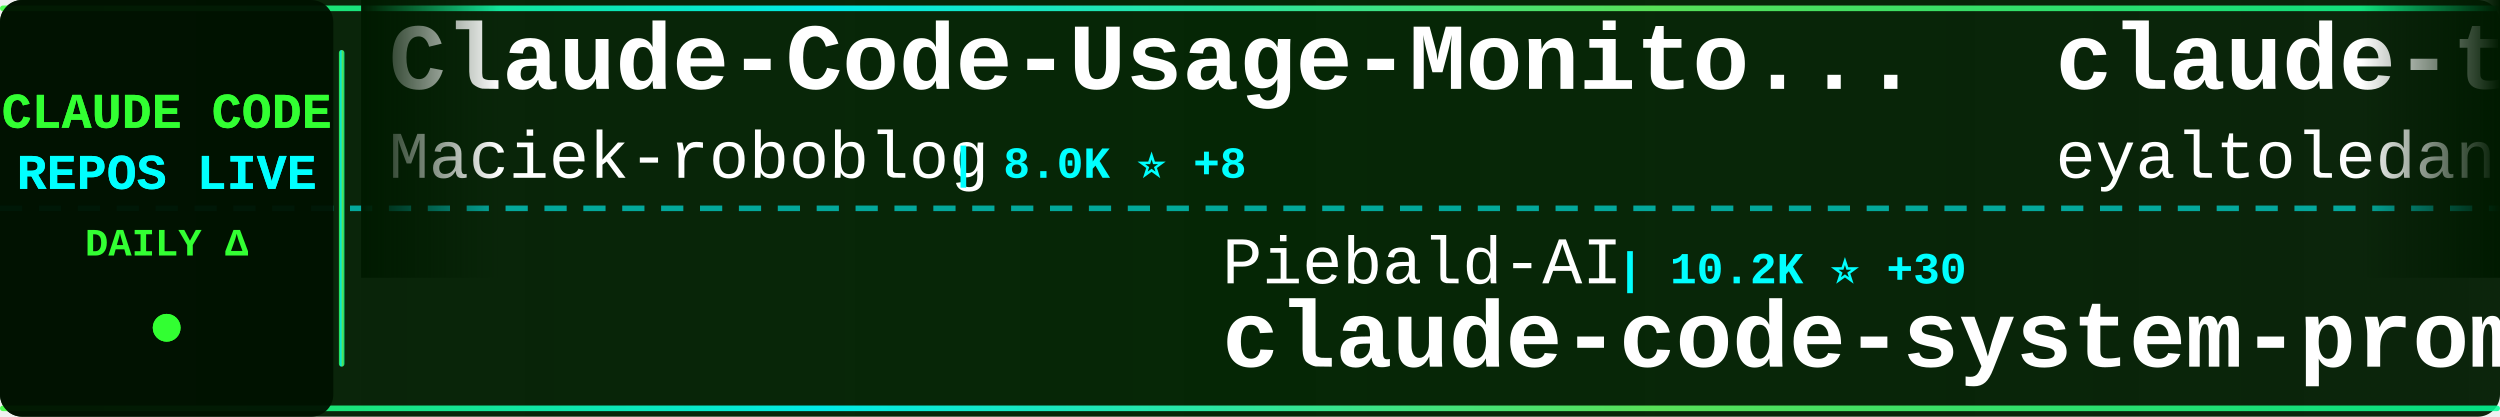
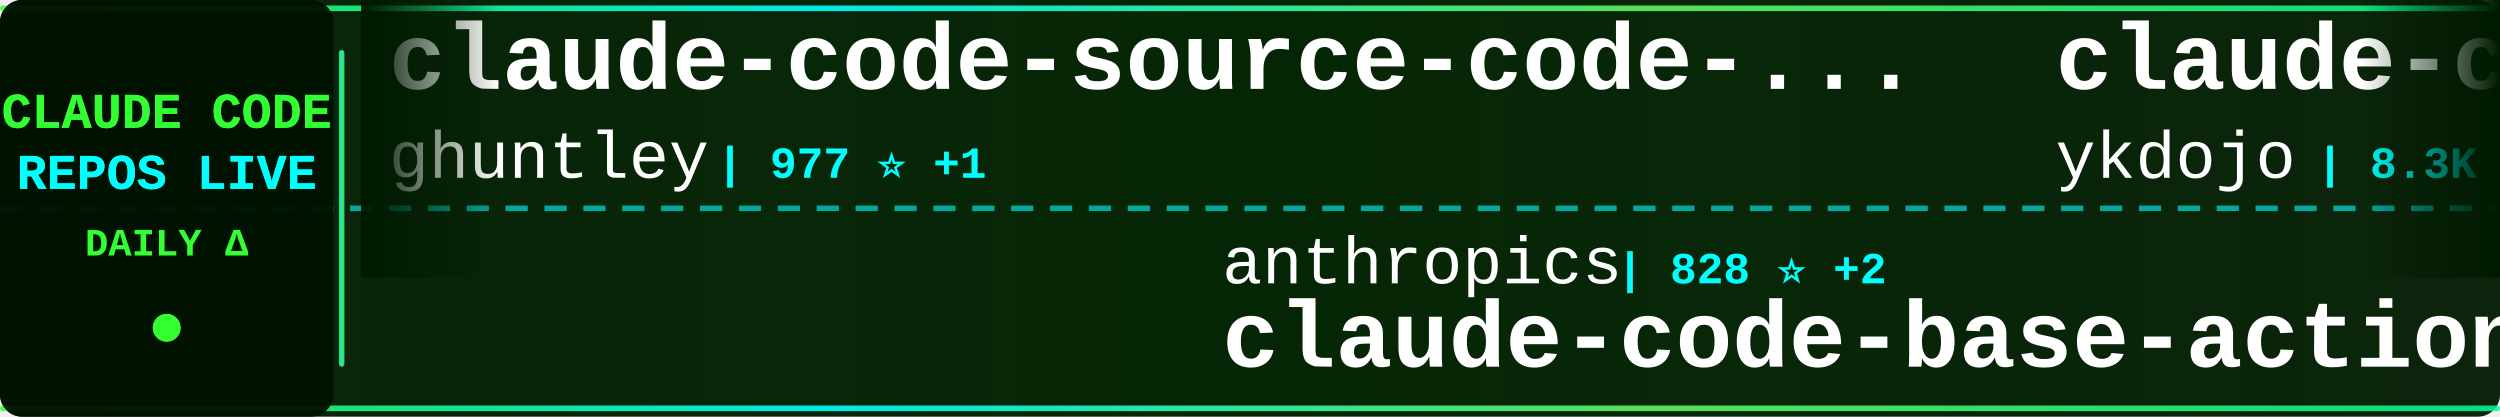
<svg xmlns="http://www.w3.org/2000/svg" width="900" height="150">
  <defs>
    <linearGradient id="tickerBg" x1="0%" y1="0%" x2="100%" y2="0%">
      <stop offset="0%" style="stop-color:#001a00;stop-opacity:0.95" />
      <stop offset="50%" style="stop-color:#002200;stop-opacity:0.98" />
      <stop offset="100%" style="stop-color:#001a00;stop-opacity:0.95" />
    </linearGradient>
    <linearGradient id="borderGrad" x1="0%" y1="0%" x2="100%" y2="0%">
      <stop offset="0%" style="stop-color:#33ff33;stop-opacity:0.85">
        <animate attributeName="stop-opacity" values="0.85;1;0.85" dur="2s" repeatCount="indefinite" />
      </stop>
      <stop offset="33%" style="stop-color:#00ffff;stop-opacity:0.9">
        <animate attributeName="stop-opacity" values="0.9;1;0.9" dur="2.2s" repeatCount="indefinite" />
      </stop>
      <stop offset="66%" style="stop-color:#66ff66;stop-opacity:0.85">
        <animate attributeName="stop-opacity" values="0.85;1;0.85" dur="1.8s" repeatCount="indefinite" />
      </stop>
      <stop offset="100%" style="stop-color:#00ff99;stop-opacity:0.85">
        <animate attributeName="stop-opacity" values="0.85;1;0.85" dur="2s" repeatCount="indefinite" />
      </stop>
    </linearGradient>
    <filter id="textGlow">
      <feGaussianBlur stdDeviation="0.1" result="coloredBlur" />
      <feMerge>
        <feMergeNode in="coloredBlur" />
        <feMergeNode in="SourceGraphic" />
      </feMerge>
    </filter>
    <filter id="metricGlow">
      <feGaussianBlur stdDeviation="0.2" result="coloredBlur" />
      <feMerge>
        <feMergeNode in="coloredBlur" />
        <feMergeNode in="SourceGraphic" />
      </feMerge>
    </filter>
    <linearGradient id="leftFade" x1="0%" y1="0%" x2="100%" y2="0%">
      <stop offset="0%" style="stop-color:#001a00;stop-opacity:1" />
      <stop offset="100%" style="stop-color:#001a00;stop-opacity:0" />
    </linearGradient>
    <linearGradient id="rightFade" x1="0%" y1="0%" x2="100%" y2="0%">
      <stop offset="0%" style="stop-color:#001a00;stop-opacity:0" />
      <stop offset="100%" style="stop-color:#001a00;stop-opacity:1" />
    </linearGradient>
  </defs>
  <rect width="900" height="150" fill="url(#tickerBg)" rx="8" />
  <rect x="0" y="2" width="900" height="2" fill="url(#borderGrad)" rx="1" />
  <rect x="0" y="146" width="900" height="2" fill="url(#borderGrad)" rx="1" />
  <line x1="0" y1="75" x2="900" y2="75" stroke="#00ffff" stroke-width="2" stroke-dasharray="8 6" opacity="0.6" />
  <rect x="0" y="0" width="120" height="150" fill="#001100" opacity="0.95" rx="8" />
  <text x="60" y="46" font-family="'Courier New', monospace" font-size="18" font-weight="bold" fill="#33ff33" text-anchor="middle" filter="url(#textGlow)">
    CLAUDE CODE
  </text>
  <text x="60" y="68" font-family="'Courier New', monospace" font-size="18" font-weight="bold" fill="#00ffff" text-anchor="middle" filter="url(#textGlow)">
    REPOS LIVE
  </text>
  <text x="60" y="92" font-family="'Courier New', monospace" font-size="14" font-weight="bold" fill="#33ff33" text-anchor="middle">
    DAILY Δ
  </text>
  <circle cx="60" cy="118" r="5" fill="#33ff33" filter="url(#metricGlow)">
    <animate attributeName="r" values="4;6;4" dur="1.5s" repeatCount="indefinite" />
    <animate attributeName="opacity" values="0.6;1;0.6" dur="1.5s" repeatCount="indefinite" />
  </circle>
  <rect x="122" y="18" width="2" height="114" fill="url(#borderGrad)" rx="1" />
  <clipPath id="tickerClip">
    <rect x="130" y="0" width="770" height="150" />
  </clipPath>
  <g clip-path="url(#tickerClip)">
    <g id="tickerItems">
      <animateTransform attributeName="transform" attributeType="XML" type="translate" from="0 0" to="-3000 0" dur="54s" repeatCount="indefinite" />
      <g transform="translate(0, 0)">
-         <text x="140" y="32" font-family="'Courier New', monospace" font-size="34" font-weight="bold" fill="#ffffff">Claude-Code-Usage-Monito...</text>
-         <text x="140" y="64" font-family="'Courier New', monospace" font-size="24" font-weight="normal" fill="#ffffff" opacity="1.0">Maciek-roboblog</text>
-         <text x="342" y="64" font-family="'Courier New', monospace" font-size="16" font-weight="bold" fill="#00ffff"> | 8.0K ⭐ +8</text>
+         <text x="140" y="32" font-family="'Courier New', monospace" font-size="34" font-weight="bold" fill="#ffffff">claude-code-source-code-...</text>
+         <text x="140" y="64" font-family="'Courier New', monospace" font-size="24" font-weight="normal" fill="#ffffff" opacity="1.0">ghuntley</text>
+         <text x="258" y="64" font-family="'Courier New', monospace" font-size="16" font-weight="bold" fill="#00ffff"> | 977 ⭐ +1</text>
      </g>
      <g transform="translate(300, 0)">
-         <text x="140" y="102" font-family="'Courier New', monospace" font-size="24" font-weight="normal" fill="#ffffff" opacity="1.0">Piebald-AI</text>
-         <text x="282" y="102" font-family="'Courier New', monospace" font-size="16" font-weight="bold" fill="#00ffff"> | 10.2K ⭐ +30</text>
-         <text x="140" y="132" font-family="'Courier New', monospace" font-size="34" font-weight="bold" fill="#ffffff">claude-code-system-promp...</text>
+         <text x="140" y="102" font-family="'Courier New', monospace" font-size="24" font-weight="normal" fill="#ffffff" opacity="1.0">anthropics</text>
+         <text x="282" y="102" font-family="'Courier New', monospace" font-size="16" font-weight="bold" fill="#00ffff"> | 828 ⭐ +2</text>
+         <text x="140" y="132" font-family="'Courier New', monospace" font-size="34" font-weight="bold" fill="#ffffff">claude-code-base-action</text>
      </g>
      <g transform="translate(600, 0)">
-         <text x="140" y="32" font-family="'Courier New', monospace" font-size="34" font-weight="bold" fill="#ffffff">claude-task-master</text>
-         <text x="140" y="64" font-family="'Courier New', monospace" font-size="24" font-weight="normal" fill="#ffffff" opacity="1.0">eyaltoledano</text>
-         <text x="306" y="64" font-family="'Courier New', monospace" font-size="16" font-weight="bold" fill="#00ffff"> | 27.1K ⭐ +12</text>
+         <text x="140" y="32" font-family="'Courier New', monospace" font-size="34" font-weight="bold" fill="#ffffff">claude-code-tips</text>
+         <text x="140" y="64" font-family="'Courier New', monospace" font-size="24" font-weight="normal" fill="#ffffff" opacity="1.0">ykdojo</text>
+         <text x="234" y="64" font-family="'Courier New', monospace" font-size="16" font-weight="bold" fill="#00ffff"> | 8.3K ⭐ +25</text>
      </g>
      <g transform="translate(900, 0)">
-         <text x="140" y="102" font-family="'Courier New', monospace" font-size="24" font-weight="normal" fill="#ffffff" opacity="1.0">https-deeplearning-ai</text>
-         <text x="414" y="102" font-family="'Courier New', monospace" font-size="16" font-weight="bold" fill="#00ffff"> | 510 ⭐ +1</text>
-         <text x="140" y="132" font-family="'Courier New', monospace" font-size="34" font-weight="bold" fill="#ffffff">sc-claude-code-files</text>
+         <text x="140" y="102" font-family="'Courier New', monospace" font-size="24" font-weight="normal" fill="#ffffff" opacity="1.0">fazxes</text>
+         <text x="234" y="102" font-family="'Courier New', monospace" font-size="16" font-weight="bold" fill="#00ffff"> | 215 ⭐ +1</text>
+         <text x="140" y="132" font-family="'Courier New', monospace" font-size="34" font-weight="bold" fill="#ffffff">Claude-code</text>
      </g>
      <g transform="translate(1200, 0)">
-         <text x="140" y="32" font-family="'Courier New', monospace" font-size="34" font-weight="bold" fill="#ffffff">claude-code-analysis</text>
-         <text x="140" y="64" font-family="'Courier New', monospace" font-size="24" font-weight="normal" fill="#ffffff" opacity="1.0">liuup</text>
-         <text x="222" y="64" font-family="'Courier New', monospace" font-size="16" font-weight="bold" fill="#00ffff"> | 2.5K ⭐ +23</text>
+         <text x="140" y="32" font-family="'Courier New', monospace" font-size="34" font-weight="bold" fill="#ffffff">claude_codex_bridge</text>
+         <text x="140" y="64" font-family="'Courier New', monospace" font-size="24" font-weight="normal" fill="#ffffff" opacity="1.0">SeemSeam</text>
+         <text x="258" y="64" font-family="'Courier New', monospace" font-size="16" font-weight="bold" fill="#00ffff"> | 2.6K ⭐ +11</text>
      </g>
      <g transform="translate(1500, 0)">
-         <text x="140" y="102" font-family="'Courier New', monospace" font-size="24" font-weight="normal" fill="#ffffff" opacity="1.0">alejandrobalderas</text>
-         <text x="366" y="102" font-family="'Courier New', monospace" font-size="16" font-weight="bold" fill="#00ffff"> | 1.9K ⭐ +1</text>
-         <text x="140" y="132" font-family="'Courier New', monospace" font-size="34" font-weight="bold" fill="#ffffff">claude-code-from-source</text>
+         <text x="140" y="102" font-family="'Courier New', monospace" font-size="24" font-weight="normal" fill="#ffffff" opacity="1.0">centminmod</text>
+         <text x="282" y="102" font-family="'Courier New', monospace" font-size="16" font-weight="bold" fill="#00ffff"> | 2.3K ⭐ +1</text>
+         <text x="140" y="132" font-family="'Courier New', monospace" font-size="34" font-weight="bold" fill="#ffffff">my-claude-code-setup</text>
      </g>
      <g transform="translate(1800, 0)">
-         <text x="140" y="32" font-family="'Courier New', monospace" font-size="34" font-weight="bold" fill="#ffffff">edmunds-claude-code</text>
-         <text x="140" y="64" font-family="'Courier New', monospace" font-size="24" font-weight="normal" fill="#ffffff" opacity="1.0">edmund-io</text>
-         <text x="270" y="64" font-family="'Courier New', monospace" font-size="16" font-weight="bold" fill="#00ffff"> | 1.4K ⭐</text>
+         <text x="140" y="32" font-family="'Courier New', monospace" font-size="34" font-weight="bold" fill="#ffffff">sc-claude-code-files</text>
+         <text x="140" y="64" font-family="'Courier New', monospace" font-size="24" font-weight="normal" fill="#ffffff" opacity="1.0">https-deeplearning-ai</text>
+         <text x="414" y="64" font-family="'Courier New', monospace" font-size="16" font-weight="bold" fill="#00ffff"> | 510 ⭐ +1</text>
      </g>
      <g transform="translate(2100, 0)">
-         <text x="140" y="102" font-family="'Courier New', monospace" font-size="24" font-weight="normal" fill="#ffffff" opacity="1.0">luyao618</text>
-         <text x="258" y="102" font-family="'Courier New', monospace" font-size="16" font-weight="bold" fill="#00ffff"> | 1.4K ⭐ +7</text>
-         <text x="140" y="132" font-family="'Courier New', monospace" font-size="34" font-weight="bold" fill="#ffffff">Claude-Code-Source-Study</text>
+         <text x="140" y="102" font-family="'Courier New', monospace" font-size="24" font-weight="normal" fill="#ffffff" opacity="1.0">Pimzino</text>
+         <text x="246" y="102" font-family="'Courier New', monospace" font-size="16" font-weight="bold" fill="#00ffff"> | 3.7K ⭐ +3</text>
+         <text x="140" y="132" font-family="'Courier New', monospace" font-size="34" font-weight="bold" fill="#ffffff">claude-code-spec-workflo...</text>
      </g>
      <g transform="translate(2400, 0)">
+         <text x="140" y="32" font-family="'Courier New', monospace" font-size="34" font-weight="bold" fill="#ffffff">claude-code-infrastructu...</text>
+         <text x="140" y="64" font-family="'Courier New', monospace" font-size="24" font-weight="normal" fill="#ffffff" opacity="1.0">diet103</text>
+         <text x="246" y="64" font-family="'Courier New', monospace" font-size="16" font-weight="bold" fill="#00ffff"> | 9.6K ⭐ +4</text>
+       </g>
+       <g transform="translate(2700, 0)">
+         <text x="140" y="102" font-family="'Courier New', monospace" font-size="24" font-weight="normal" fill="#ffffff" opacity="1.0">nanocoai</text>
+         <text x="258" y="102" font-family="'Courier New', monospace" font-size="16" font-weight="bold" fill="#00ffff"> | 28.9K ⭐ +32</text>
+         <text x="140" y="132" font-family="'Courier New', monospace" font-size="34" font-weight="bold" fill="#ffffff">nanoclaw</text>
+       </g>
+       <g transform="translate(3000, 0)">
+         <text x="140" y="32" font-family="'Courier New', monospace" font-size="34" font-weight="bold" fill="#ffffff">claude-code-source-code-...</text>
+         <text x="140" y="64" font-family="'Courier New', monospace" font-size="24" font-weight="normal" fill="#ffffff" opacity="1.0">ghuntley</text>
+         <text x="258" y="64" font-family="'Courier New', monospace" font-size="16" font-weight="bold" fill="#00ffff"> | 977 ⭐ +1</text>
+       </g>
+       <g transform="translate(3300, 0)">
+         <text x="140" y="102" font-family="'Courier New', monospace" font-size="24" font-weight="normal" fill="#ffffff" opacity="1.0">anthropics</text>
+         <text x="282" y="102" font-family="'Courier New', monospace" font-size="16" font-weight="bold" fill="#00ffff"> | 828 ⭐ +2</text>
+         <text x="140" y="132" font-family="'Courier New', monospace" font-size="34" font-weight="bold" fill="#ffffff">claude-code-base-action</text>
+       </g>
+       <g transform="translate(3600, 0)">
        <text x="140" y="32" font-family="'Courier New', monospace" font-size="34" font-weight="bold" fill="#ffffff">claude-code-tips</text>
        <text x="140" y="64" font-family="'Courier New', monospace" font-size="24" font-weight="normal" fill="#ffffff" opacity="1.0">ykdojo</text>
-         <text x="234" y="64" font-family="'Courier New', monospace" font-size="16" font-weight="bold" fill="#00ffff"> | 8.3K ⭐ +23</text>
-       </g>
-       <g transform="translate(2700, 0)">
-         <text x="140" y="102" font-family="'Courier New', monospace" font-size="24" font-weight="normal" fill="#ffffff" opacity="1.0">hangsman</text>
-         <text x="258" y="102" font-family="'Courier New', monospace" font-size="16" font-weight="bold" fill="#00ffff"> | 778 ⭐ +1</text>
-         <text x="140" y="132" font-family="'Courier New', monospace" font-size="34" font-weight="bold" fill="#ffffff">claude-code-source</text>
-       </g>
-       <g transform="translate(3000, 0)">
-         <text x="140" y="32" font-family="'Courier New', monospace" font-size="34" font-weight="bold" fill="#ffffff">Claude-Code-Usage-Monito...</text>
-         <text x="140" y="64" font-family="'Courier New', monospace" font-size="24" font-weight="normal" fill="#ffffff" opacity="1.0">Maciek-roboblog</text>
-         <text x="342" y="64" font-family="'Courier New', monospace" font-size="16" font-weight="bold" fill="#00ffff"> | 8.0K ⭐ +8</text>
-       </g>
-       <g transform="translate(3300, 0)">
-         <text x="140" y="102" font-family="'Courier New', monospace" font-size="24" font-weight="normal" fill="#ffffff" opacity="1.0">Piebald-AI</text>
-         <text x="282" y="102" font-family="'Courier New', monospace" font-size="16" font-weight="bold" fill="#00ffff"> | 10.2K ⭐ +30</text>
-         <text x="140" y="132" font-family="'Courier New', monospace" font-size="34" font-weight="bold" fill="#ffffff">claude-code-system-promp...</text>
-       </g>
-       <g transform="translate(3600, 0)">
-         <text x="140" y="32" font-family="'Courier New', monospace" font-size="34" font-weight="bold" fill="#ffffff">claude-task-master</text>
-         <text x="140" y="64" font-family="'Courier New', monospace" font-size="24" font-weight="normal" fill="#ffffff" opacity="1.0">eyaltoledano</text>
-         <text x="306" y="64" font-family="'Courier New', monospace" font-size="16" font-weight="bold" fill="#00ffff"> | 27.1K ⭐ +12</text>
+         <text x="234" y="64" font-family="'Courier New', monospace" font-size="16" font-weight="bold" fill="#00ffff"> | 8.3K ⭐ +25</text>
      </g>
      <g transform="translate(3900, 0)">
-         <text x="140" y="102" font-family="'Courier New', monospace" font-size="24" font-weight="normal" fill="#ffffff" opacity="1.0">https-deeplearning-ai</text>
-         <text x="414" y="102" font-family="'Courier New', monospace" font-size="16" font-weight="bold" fill="#00ffff"> | 510 ⭐ +1</text>
-         <text x="140" y="132" font-family="'Courier New', monospace" font-size="34" font-weight="bold" fill="#ffffff">sc-claude-code-files</text>
+         <text x="140" y="102" font-family="'Courier New', monospace" font-size="24" font-weight="normal" fill="#ffffff" opacity="1.0">fazxes</text>
+         <text x="234" y="102" font-family="'Courier New', monospace" font-size="16" font-weight="bold" fill="#00ffff"> | 215 ⭐ +1</text>
+         <text x="140" y="132" font-family="'Courier New', monospace" font-size="34" font-weight="bold" fill="#ffffff">Claude-code</text>
      </g>
    </g>
  </g>
  <rect x="130" y="0" width="50" height="100" fill="url(#leftFade)" />
  <rect x="850" y="0" width="50" height="100" fill="url(#rightFade)" />
</svg>
